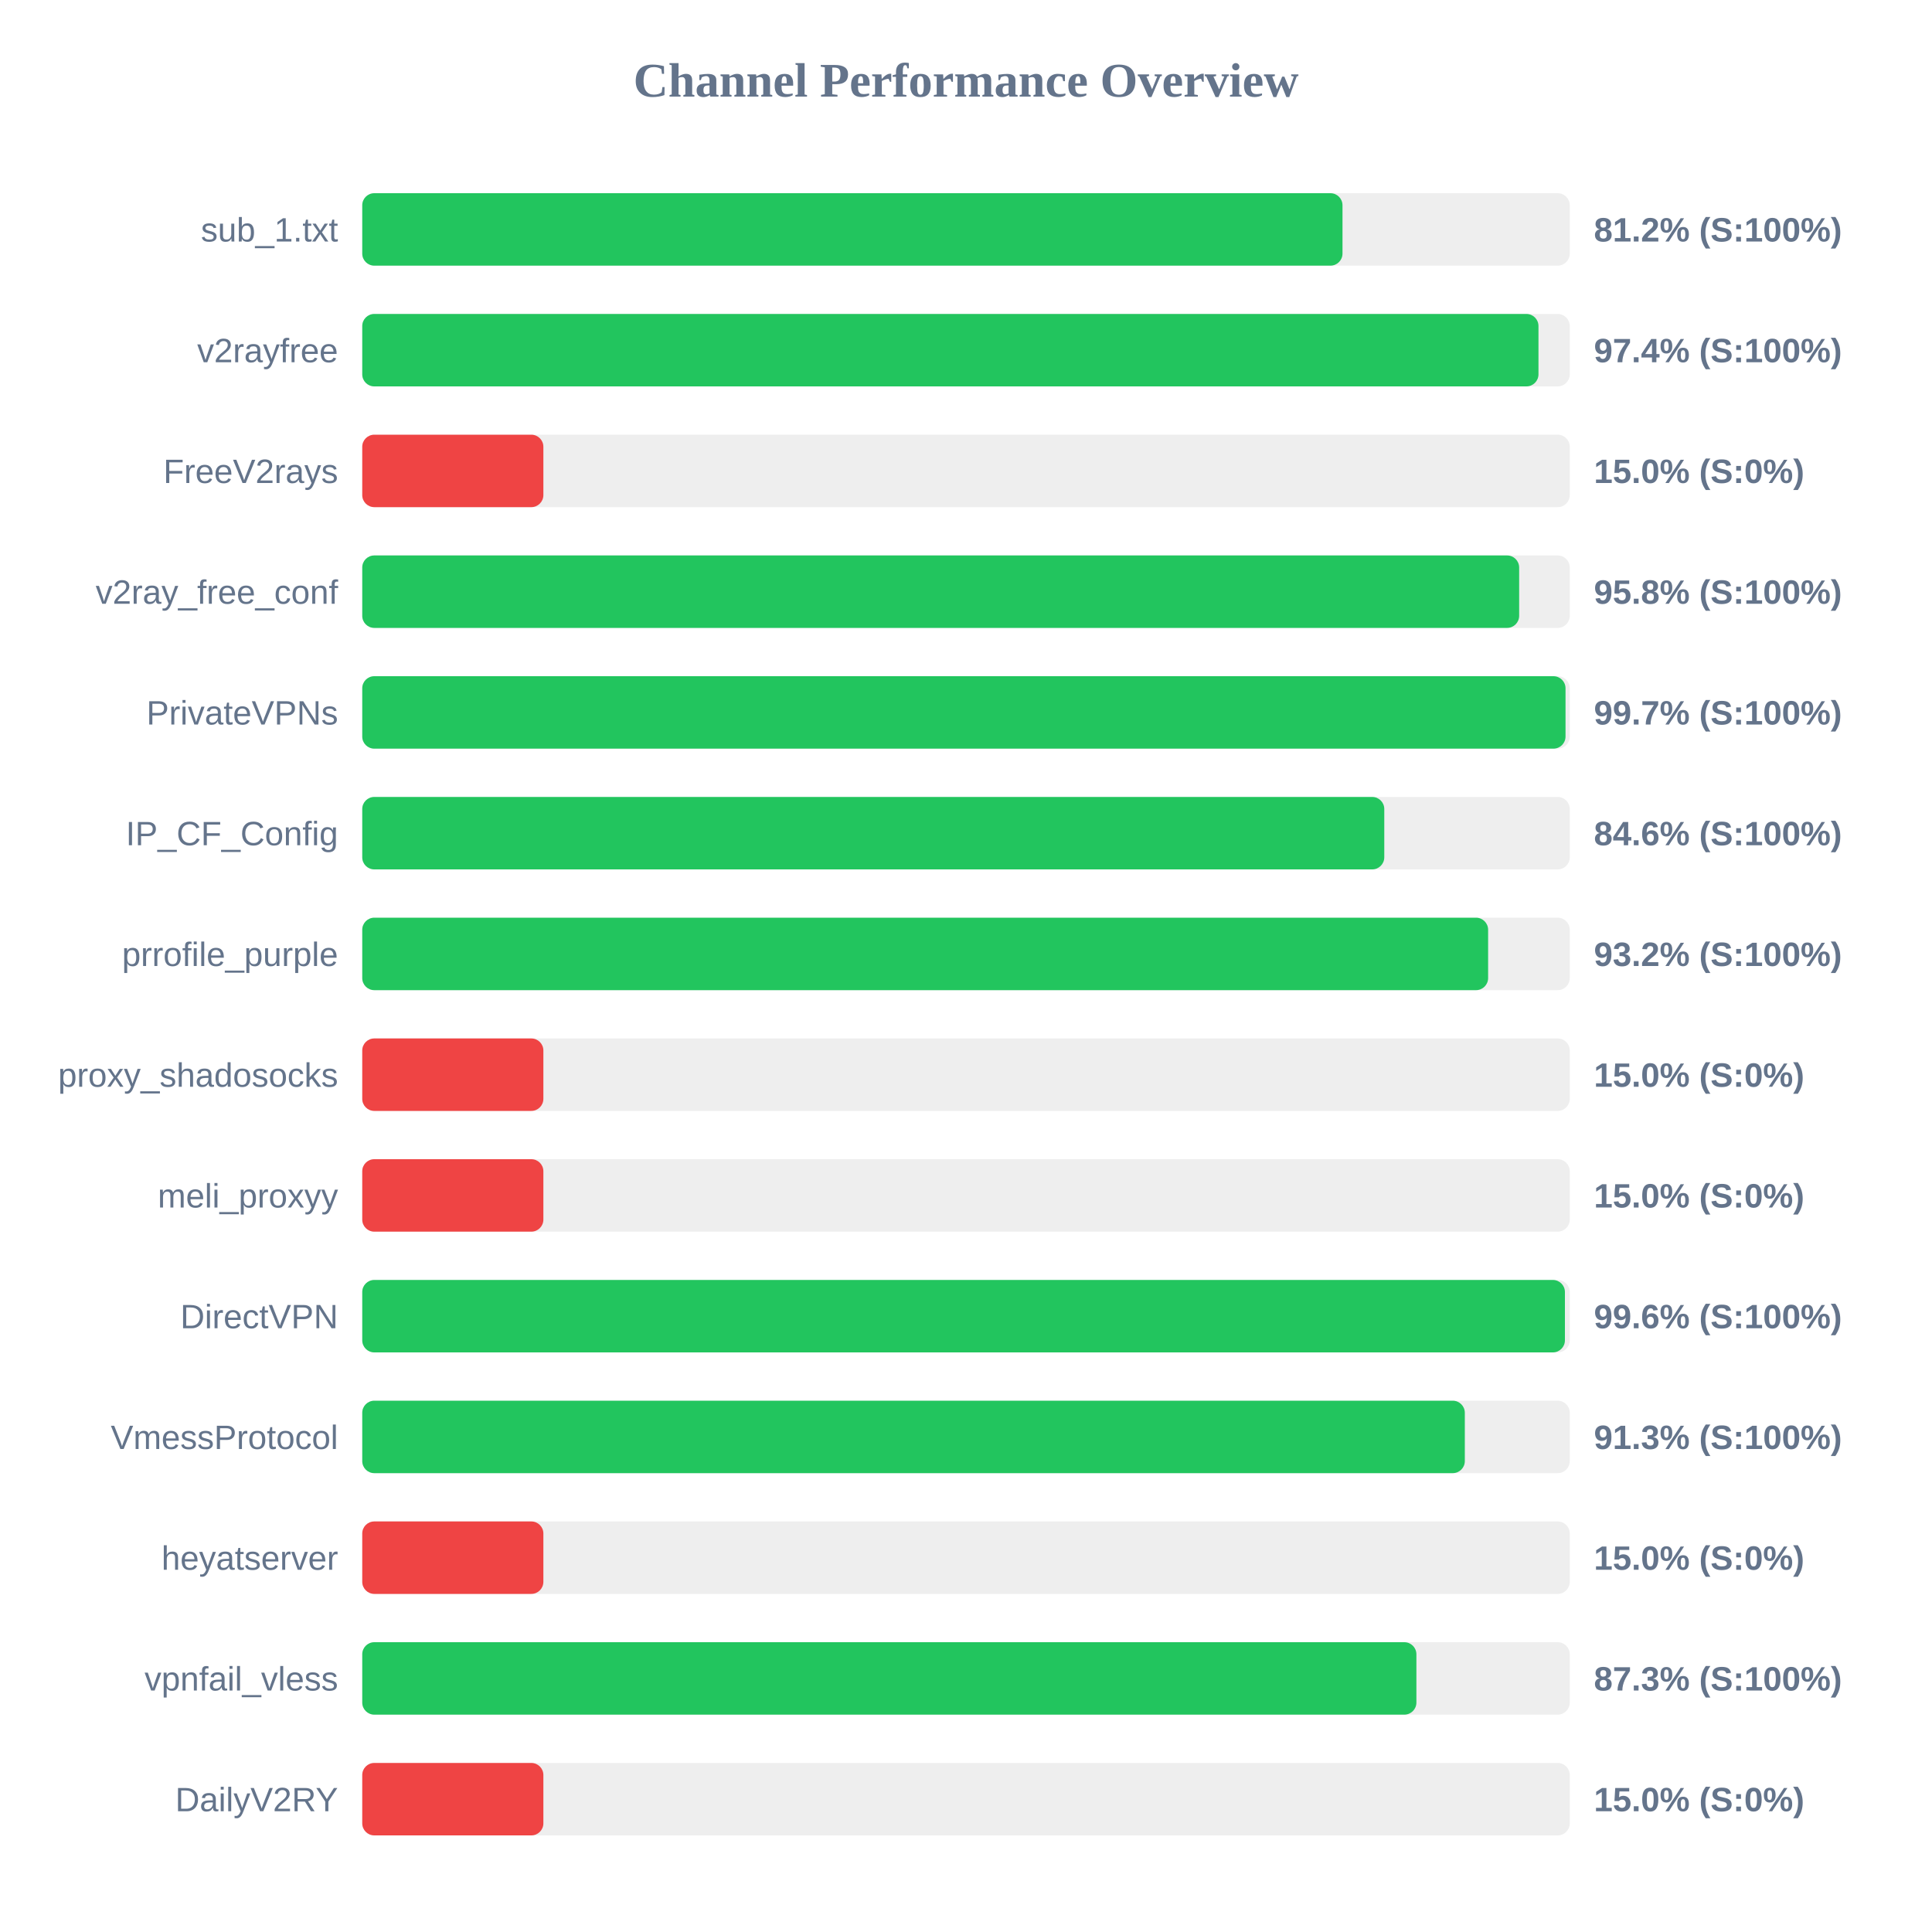
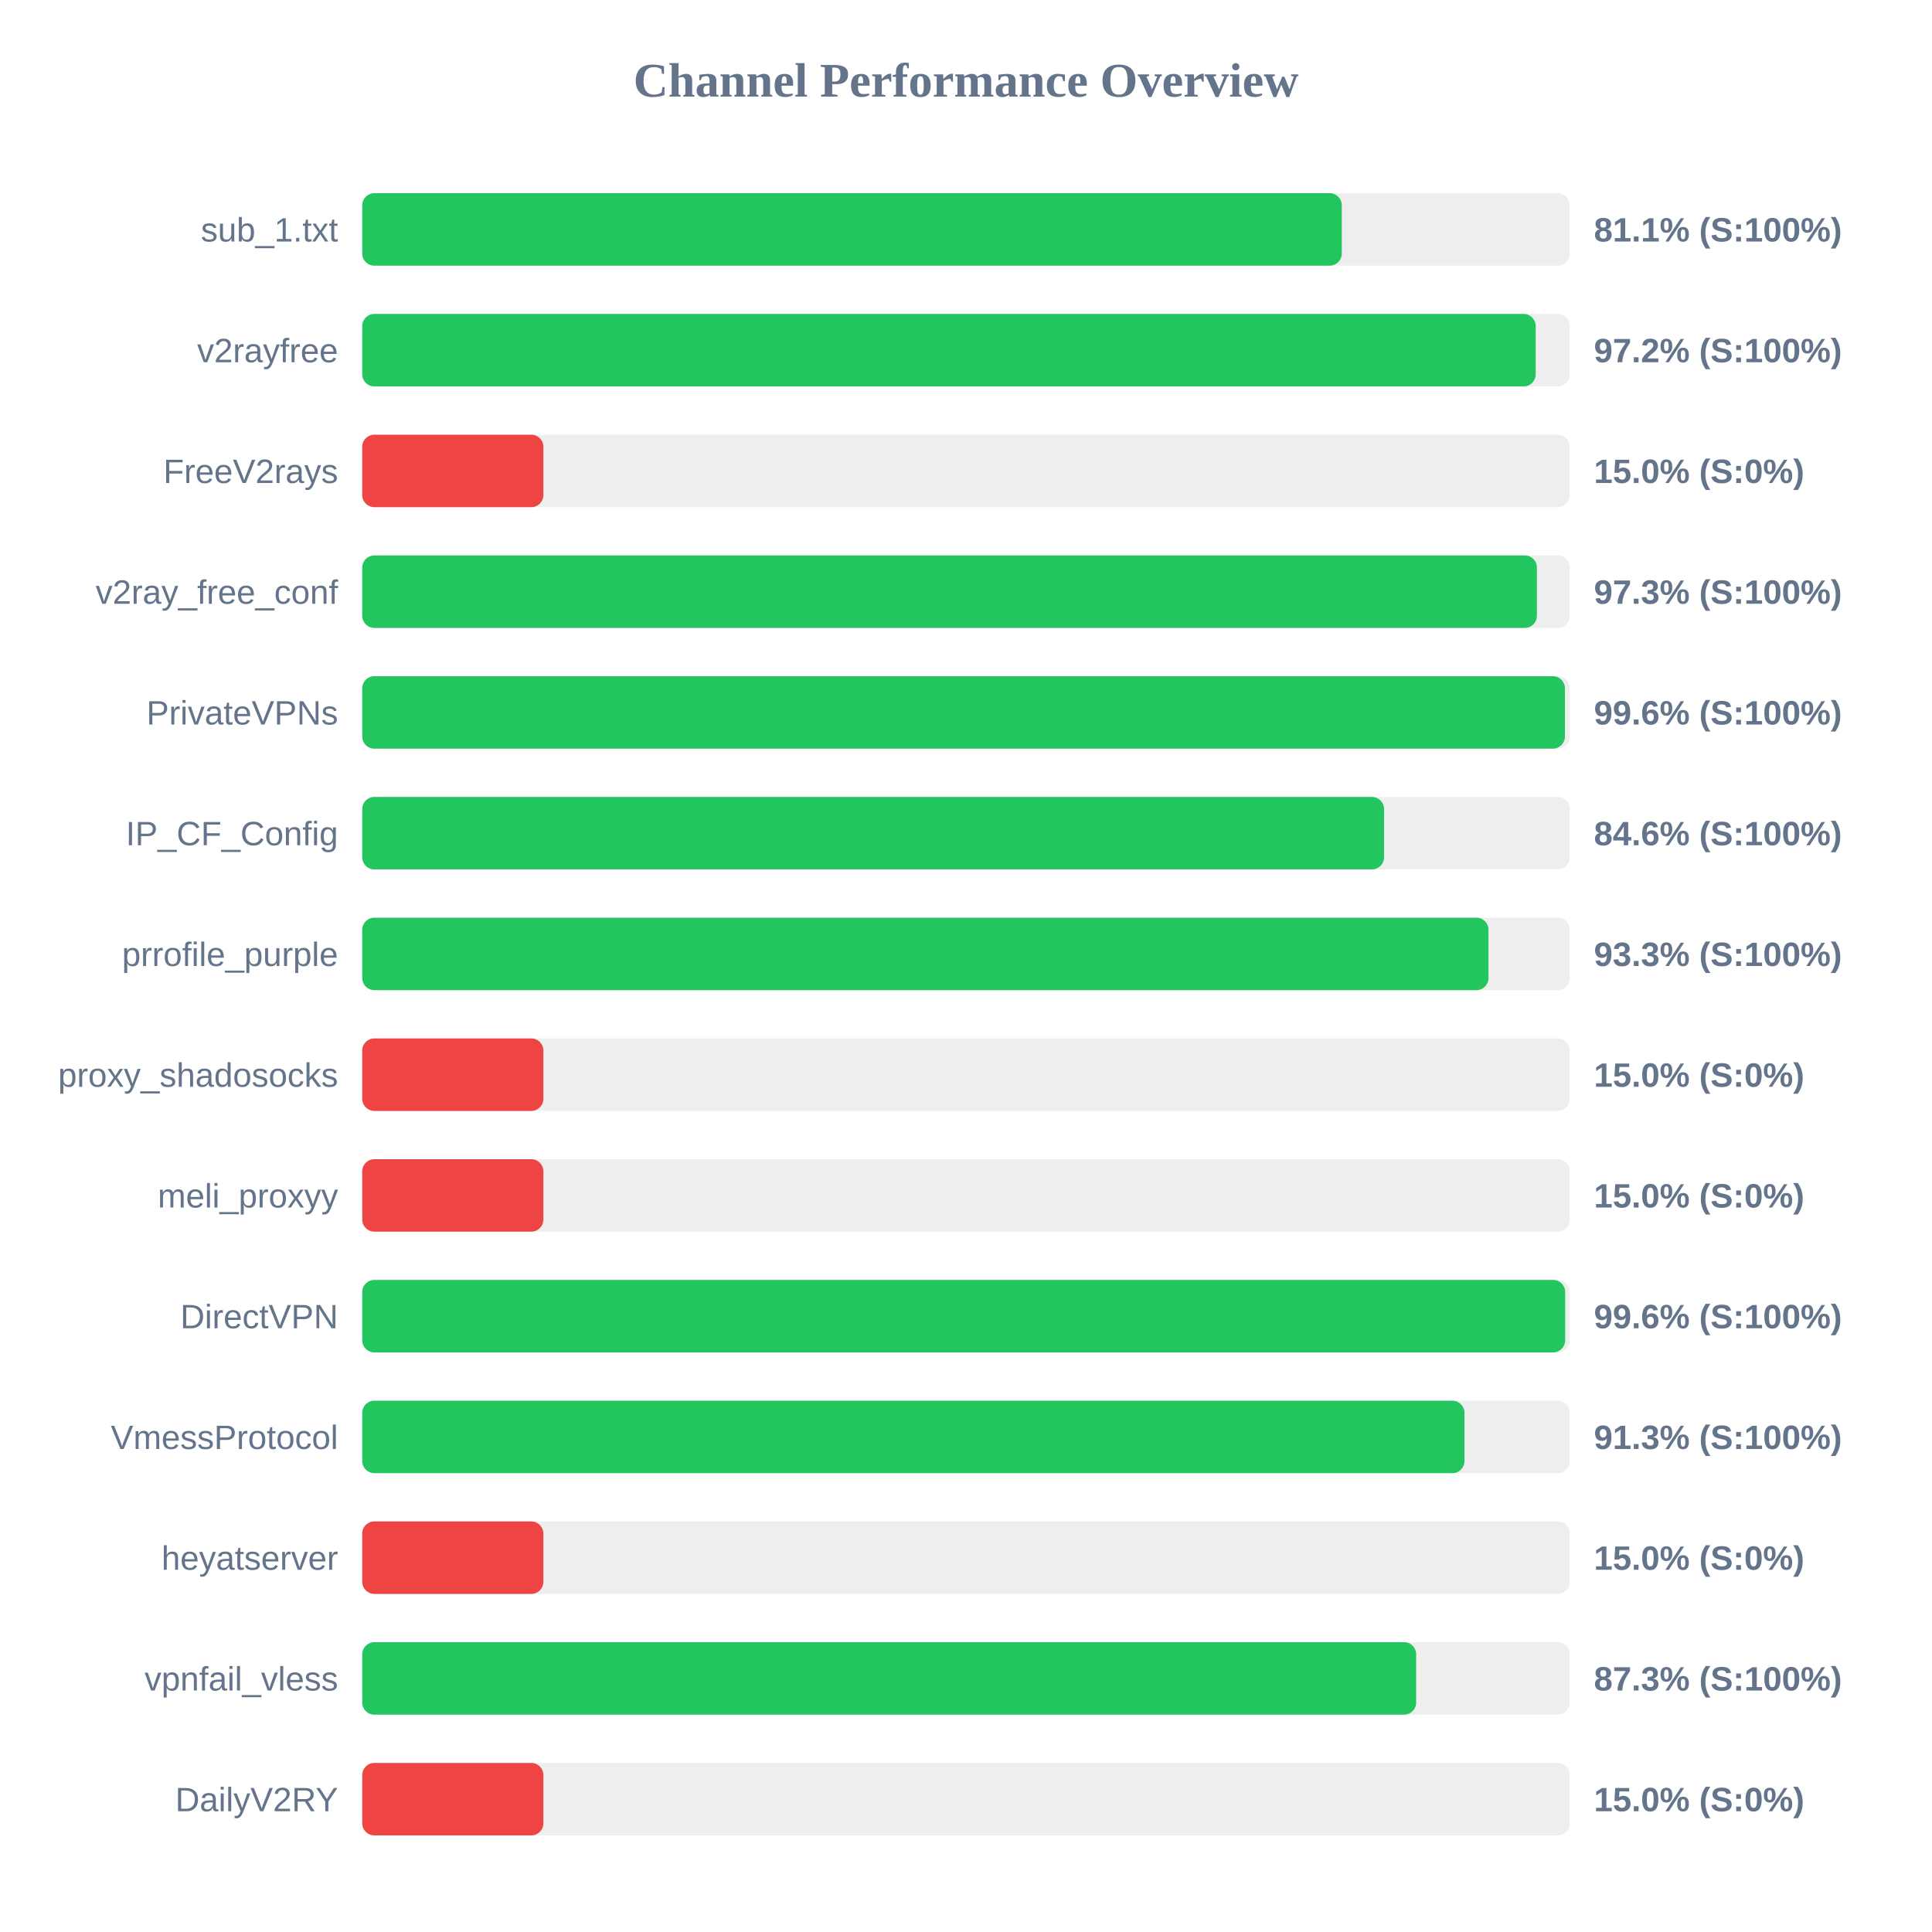
<svg xmlns="http://www.w3.org/2000/svg" width="800" height="800" version="1.1">
  <style>
        .row { font: 14px Arial; fill: #64748b; }
        .score { font: bold 14px Arial; fill: #64748b; }
    </style>
  <text x="400" y="40" text-anchor="middle" font-size="20px" font-weight="bold" fill="#64748b">Channel Performance Overview</text>
  <rect x="150" y="80" width="500" height="30" fill="#eee" rx="5" />
-   <rect x="150" y="80" width="405.9" height="30" fill="#22c55e" rx="5" />
+   <rect x="150" y="80" width="405.6" height="30" fill="#22c55e" rx="5" />
  <text x="140" y="100" text-anchor="end" class="row">sub_1.txt</text>
-   <text x="660" y="100" text-anchor="start" class="score">81.2% (S:100%)</text>
+   <text x="660" y="100" text-anchor="start" class="score">81.1% (S:100%)</text>
  <rect x="150" y="130" width="500" height="30" fill="#eee" rx="5" />
-   <rect x="150" y="130" width="487.05" height="30" fill="#22c55e" rx="5" />
+   <rect x="150" y="130" width="485.9" height="30" fill="#22c55e" rx="5" />
  <text x="140" y="150" text-anchor="end" class="row">v2rayfree</text>
-   <text x="660" y="150" text-anchor="start" class="score">97.4% (S:100%)</text>
+   <text x="660" y="150" text-anchor="start" class="score">97.2% (S:100%)</text>
  <rect x="150" y="180" width="500" height="30" fill="#eee" rx="5" />
  <rect x="150" y="180" width="75.0" height="30" fill="#ef4444" rx="5" />
  <text x="140" y="200" text-anchor="end" class="row">FreeV2rays</text>
  <text x="660" y="200" text-anchor="start" class="score">15.0% (S:0%)</text>
  <rect x="150" y="230" width="500" height="30" fill="#eee" rx="5" />
-   <rect x="150" y="230" width="479.05" height="30" fill="#22c55e" rx="5" />
+   <rect x="150" y="230" width="486.4" height="30" fill="#22c55e" rx="5" />
  <text x="140" y="250" text-anchor="end" class="row">v2ray_free_conf</text>
-   <text x="660" y="250" text-anchor="start" class="score">95.8% (S:100%)</text>
+   <text x="660" y="250" text-anchor="start" class="score">97.3% (S:100%)</text>
  <rect x="150" y="280" width="500" height="30" fill="#eee" rx="5" />
-   <rect x="150" y="280" width="498.25" height="30" fill="#22c55e" rx="5" />
+   <rect x="150" y="280" width="498.0" height="30" fill="#22c55e" rx="5" />
  <text x="140" y="300" text-anchor="end" class="row">PrivateVPNs</text>
-   <text x="660" y="300" text-anchor="start" class="score">99.7% (S:100%)</text>
+   <text x="660" y="300" text-anchor="start" class="score">99.6% (S:100%)</text>
  <rect x="150" y="330" width="500" height="30" fill="#eee" rx="5" />
-   <rect x="150" y="330" width="423.2" height="30" fill="#22c55e" rx="5" />
+   <rect x="150" y="330" width="423.1" height="30" fill="#22c55e" rx="5" />
  <text x="140" y="350" text-anchor="end" class="row">IP_CF_Config</text>
  <text x="660" y="350" text-anchor="start" class="score">84.6% (S:100%)</text>
  <rect x="150" y="380" width="500" height="30" fill="#eee" rx="5" />
-   <rect x="150" y="380" width="466.2" height="30" fill="#22c55e" rx="5" />
+   <rect x="150" y="380" width="466.35" height="30" fill="#22c55e" rx="5" />
  <text x="140" y="400" text-anchor="end" class="row">prrofile_purple</text>
-   <text x="660" y="400" text-anchor="start" class="score">93.2% (S:100%)</text>
+   <text x="660" y="400" text-anchor="start" class="score">93.3% (S:100%)</text>
  <rect x="150" y="430" width="500" height="30" fill="#eee" rx="5" />
  <rect x="150" y="430" width="75.0" height="30" fill="#ef4444" rx="5" />
  <text x="140" y="450" text-anchor="end" class="row">proxy_shadosocks</text>
  <text x="660" y="450" text-anchor="start" class="score">15.0% (S:0%)</text>
  <rect x="150" y="480" width="500" height="30" fill="#eee" rx="5" />
  <rect x="150" y="480" width="75.0" height="30" fill="#ef4444" rx="5" />
  <text x="140" y="500" text-anchor="end" class="row">meli_proxyy</text>
  <text x="660" y="500" text-anchor="start" class="score">15.0% (S:0%)</text>
  <rect x="150" y="530" width="500" height="30" fill="#eee" rx="5" />
-   <rect x="150" y="530" width="498.0" height="30" fill="#22c55e" rx="5" />
+   <rect x="150" y="530" width="498.1" height="30" fill="#22c55e" rx="5" />
  <text x="140" y="550" text-anchor="end" class="row">DirectVPN</text>
  <text x="660" y="550" text-anchor="start" class="score">99.6% (S:100%)</text>
  <rect x="150" y="580" width="500" height="30" fill="#eee" rx="5" />
-   <rect x="150" y="580" width="456.55" height="30" fill="#22c55e" rx="5" />
+   <rect x="150" y="580" width="456.4" height="30" fill="#22c55e" rx="5" />
  <text x="140" y="600" text-anchor="end" class="row">VmessProtocol</text>
  <text x="660" y="600" text-anchor="start" class="score">91.3% (S:100%)</text>
  <rect x="150" y="630" width="500" height="30" fill="#eee" rx="5" />
  <rect x="150" y="630" width="75.0" height="30" fill="#ef4444" rx="5" />
  <text x="140" y="650" text-anchor="end" class="row">heyatserver</text>
  <text x="660" y="650" text-anchor="start" class="score">15.0% (S:0%)</text>
  <rect x="150" y="680" width="500" height="30" fill="#eee" rx="5" />
-   <rect x="150" y="680" width="436.5" height="30" fill="#22c55e" rx="5" />
+   <rect x="150" y="680" width="436.4" height="30" fill="#22c55e" rx="5" />
  <text x="140" y="700" text-anchor="end" class="row">vpnfail_vless</text>
  <text x="660" y="700" text-anchor="start" class="score">87.3% (S:100%)</text>
  <rect x="150" y="730" width="500" height="30" fill="#eee" rx="5" />
  <rect x="150" y="730" width="75.0" height="30" fill="#ef4444" rx="5" />
  <text x="140" y="750" text-anchor="end" class="row">DailyV2RY</text>
  <text x="660" y="750" text-anchor="start" class="score">15.0% (S:0%)</text>
</svg>
